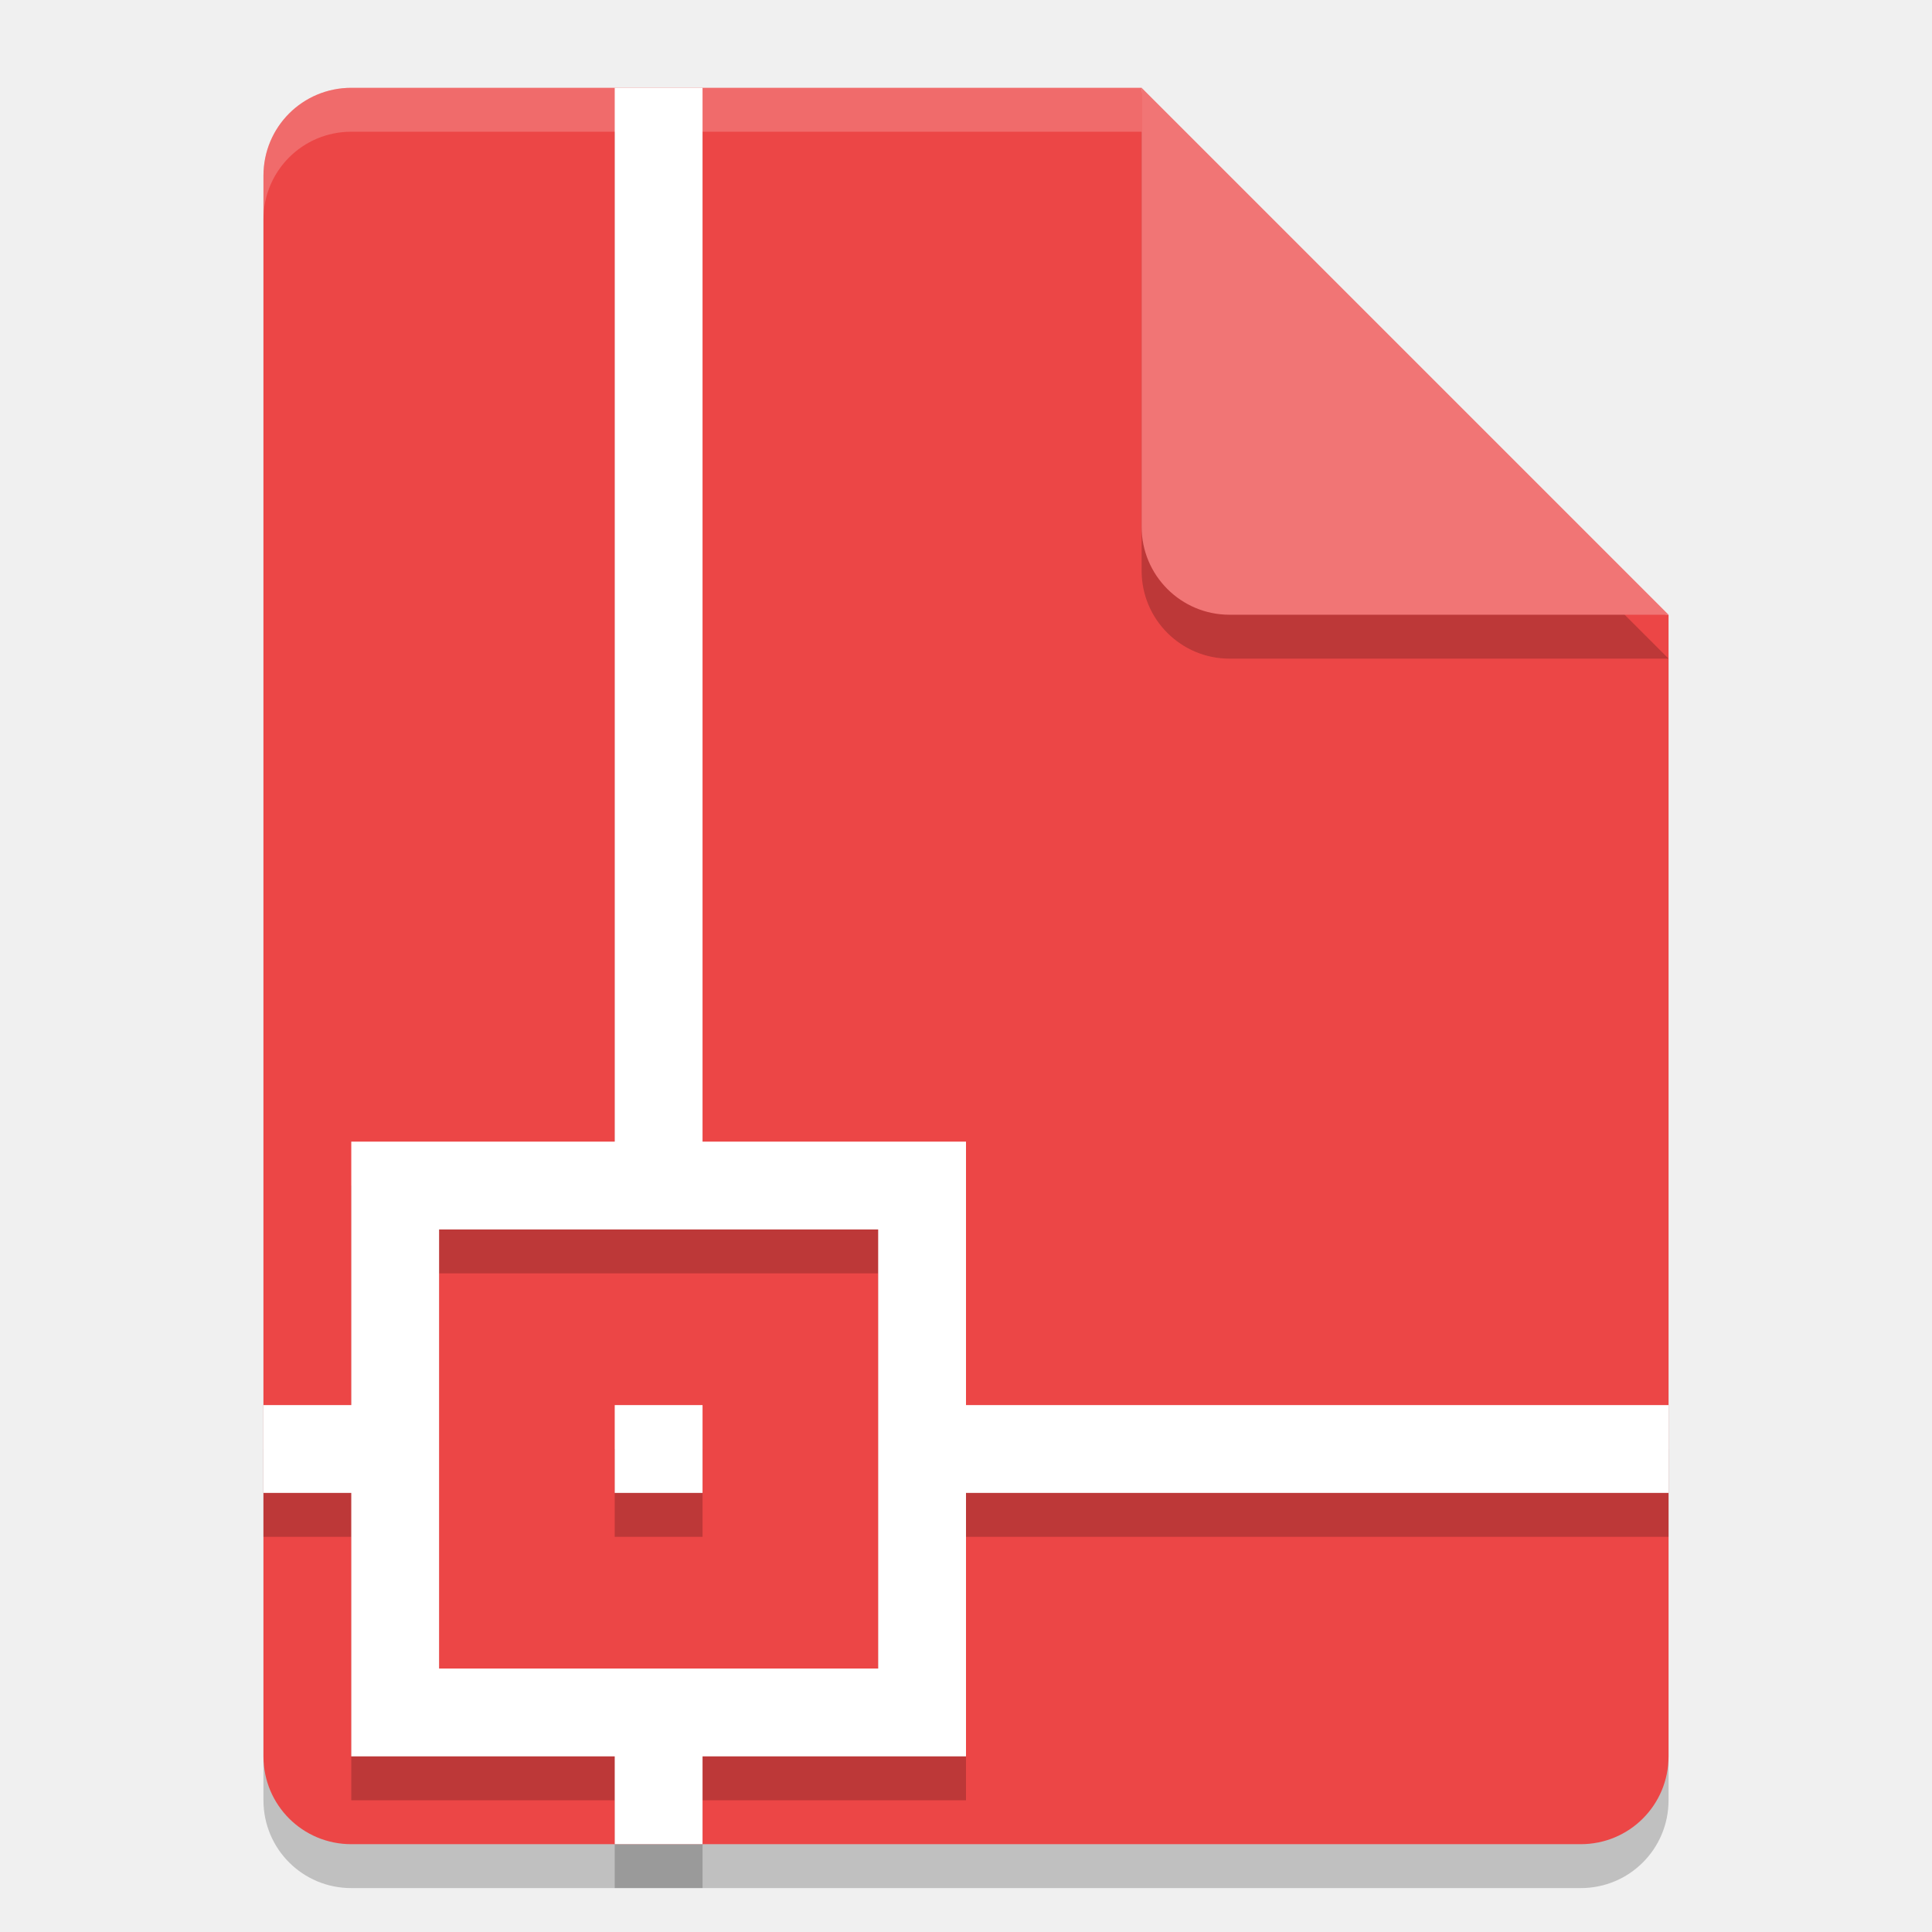
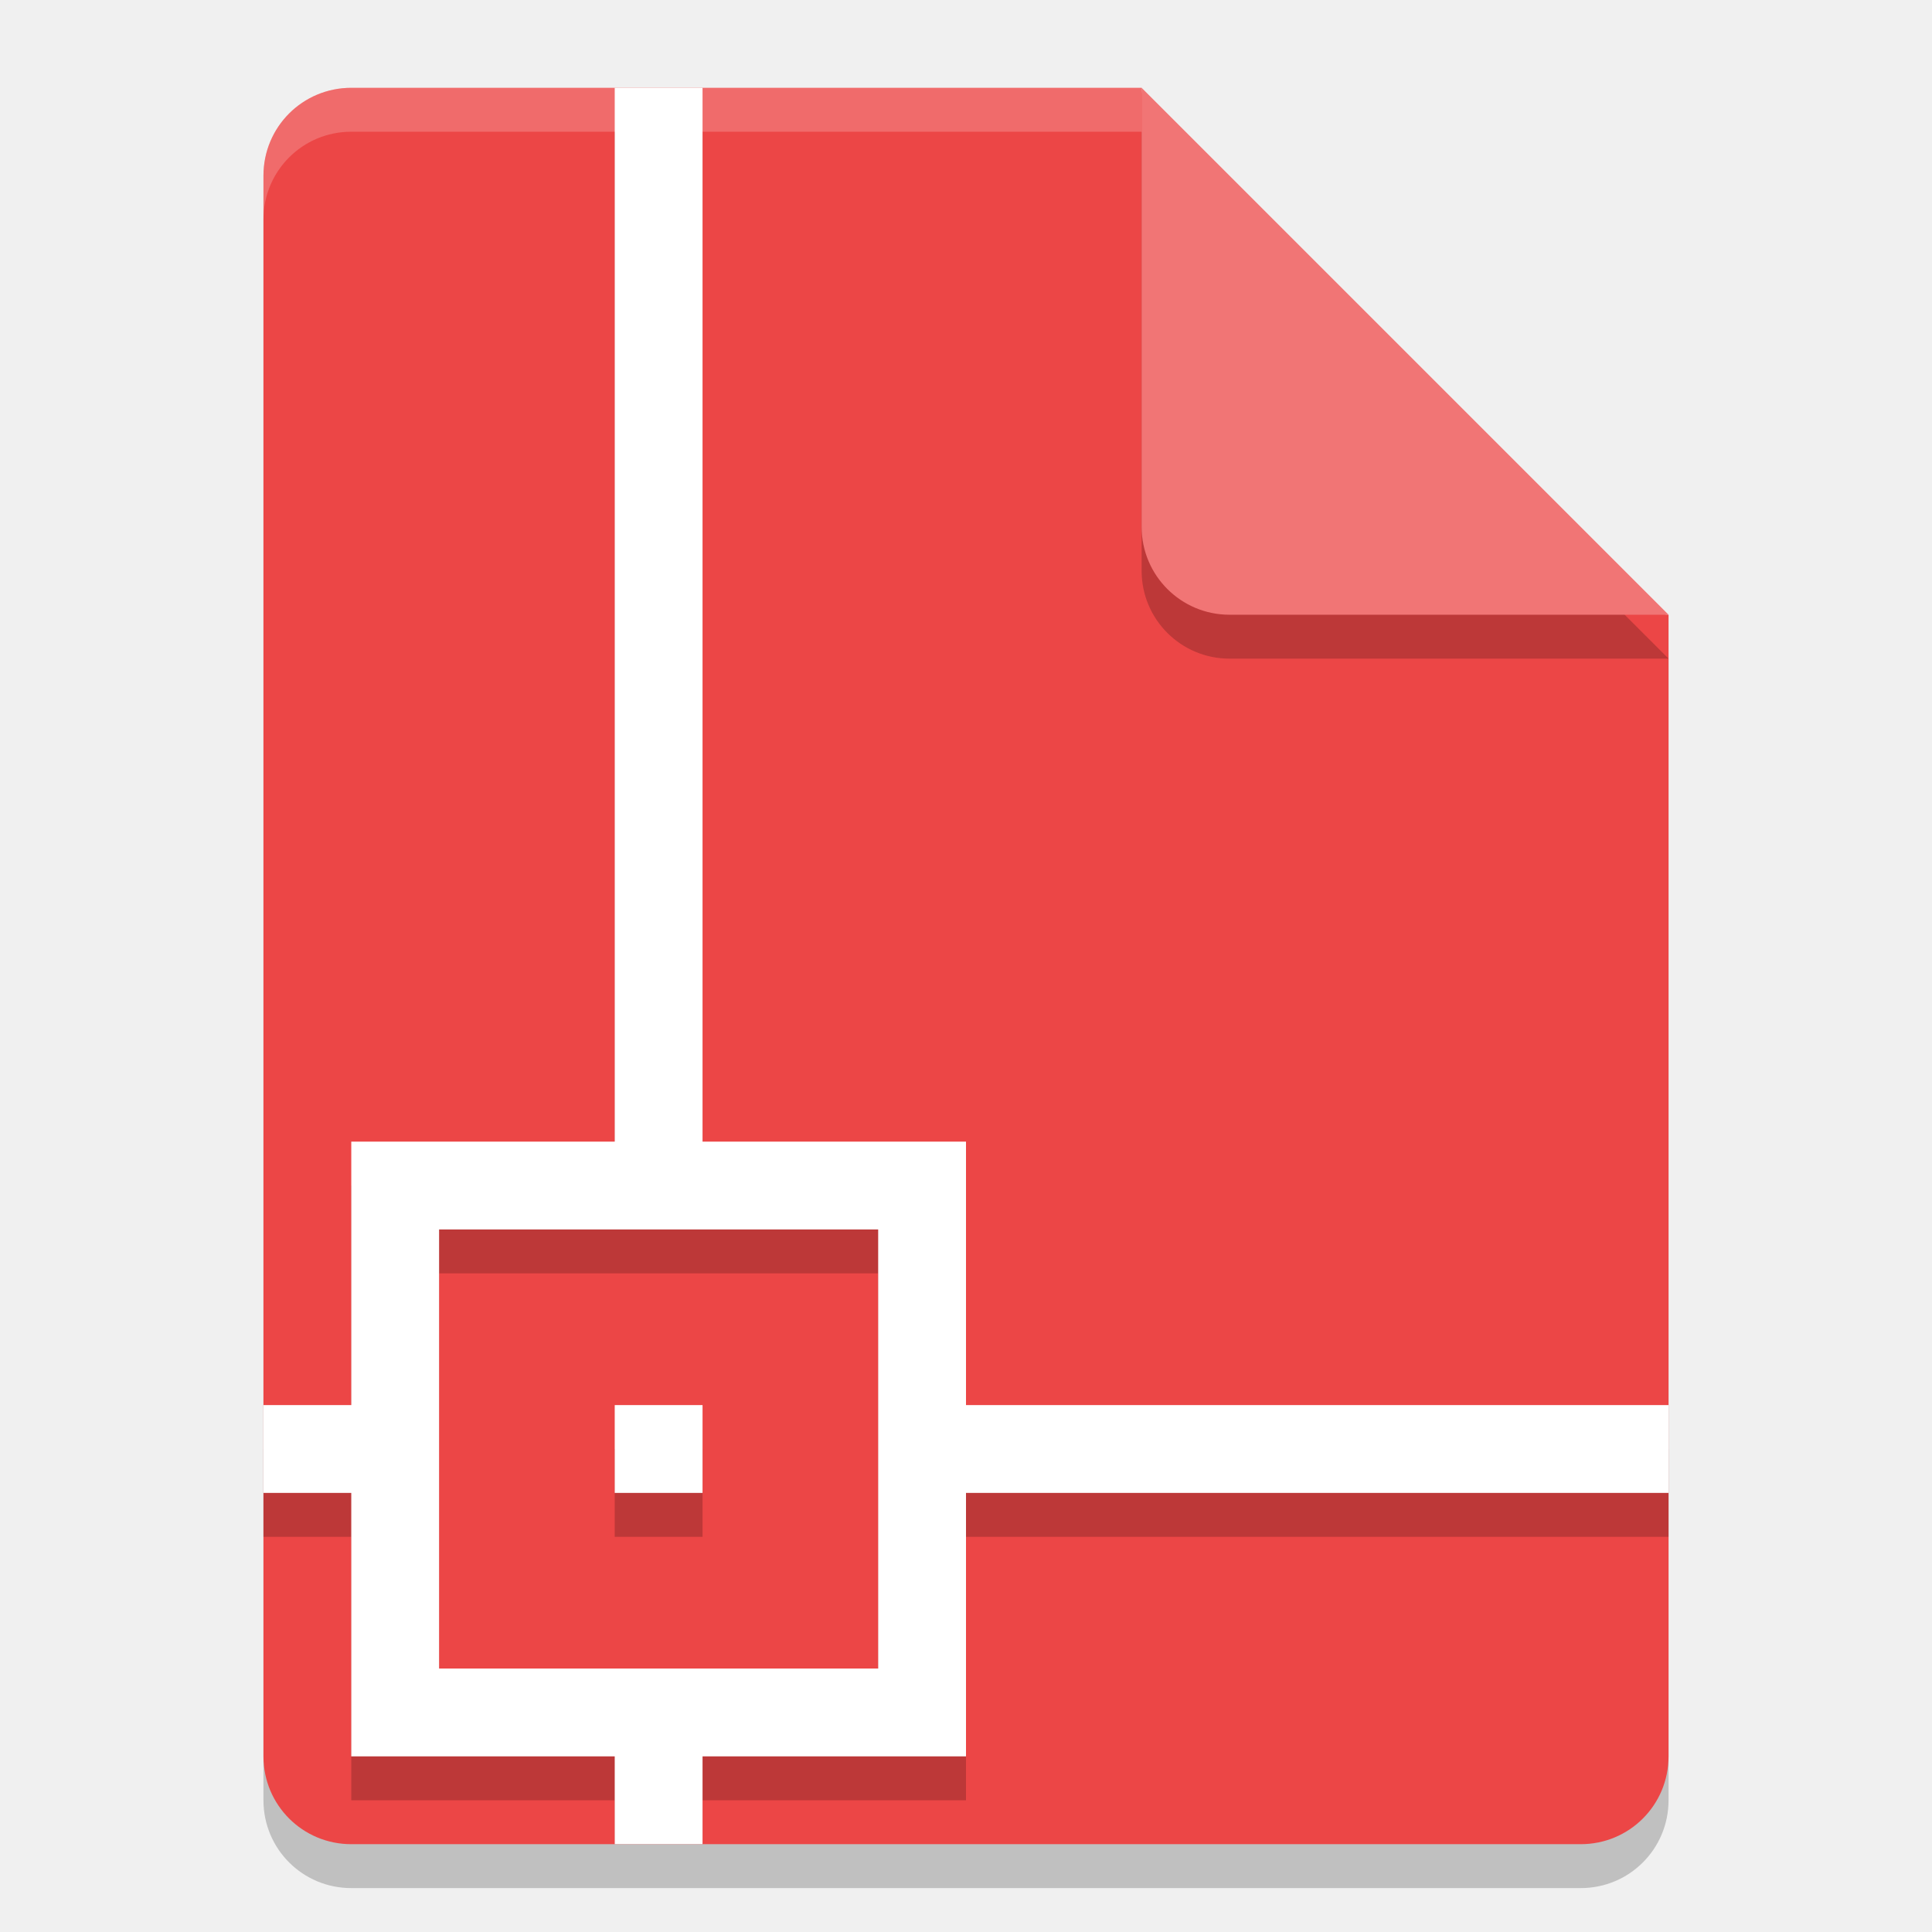
<svg xmlns="http://www.w3.org/2000/svg" width="22" height="22" version="1.1">
-   <g transform="translate(-0.9999995,-1.000001)">
-     <path style="opacity:0.2" d="m 5,2.5 c -0.554,0 -1,0.446 -1,1 V 21.5 c 0,0.554 0.446,1 1,1 h 14 c 0.554,0 1,-0.446 1,-1 V 8.5 l -5.5,-0.5 -0.5,-5.5 z" />
-     <path style="fill:#ec4646" d="M 5,2 C 4.446,2 4,2.446 4,3 v 18 c 0,0.554 0.446,1 1,1 h 14 c 0.554,0 1,-0.446 1,-1 V 8 L 14.5,7.5 14,2 Z" />
-     <path style="opacity:0.2;fill:#ffffff" d="M 5,2 C 4.446,2 4,2.446 4,3 v 0.5 c 0,-0.554 0.446,-1 1,-1 h 9 V 2 Z" />
-     <path style="opacity:0.2" d="m 14,2.5 v 5 c 0,0.552 0.448,1 1,1 h 5 z" />
-     <path style="fill:#f17575" d="m 14,2 v 5 c 0,0.552 0.448,1 1,1 h 5 z" />
-     <path style="opacity:0.2;stroke:#000000;stroke-width:0;stroke-linejoin:round" d="M 8,2.5 V 14.5 H 5 v 3 H 4 v 1 h 1 v 3 h 3 v 1 h 1 v -1 H 12 v -3 h 8 v -1 h -8 v -3 H 9 V 2.5 Z M 6,15.5 h 2 1 H 11 v 2 1 2 h -2 -1 -2 v -2 -1 z m 2,2 v 1 h 1 v -1 z" />
-     <path style="fill:#ffffff;stroke:#000000;stroke-width:0;stroke-linejoin:round" d="M 8,2 V 14 H 5 v 3 H 4 v 1 h 1 v 3 h 3 v 1 h 1 V 21 H 12 v -3 h 8 V 17 H 12 V 14 H 9 V 2 Z M 6,15 h 2 1 H 11 v 2 1 2 h -2 -1 -2 v -2 -1 z m 2,2 v 1 h 1 v -1 z" />
-   </g>
+   <path style="opacity:0.2" d="M 4,1.5 C 3.446,1.5 3,1.946 3,2.5 V 20.5 C 3,21.054 3.446,21.5 4,21.5 H 18 C 18.554,21.5 19,21.054 19,20.5 V 7.5 L 13.5,7 13,1.5 Z" />
+   <path style="fill:#ec4646" d="M 4,1 C 3.446,1 3,1.446 3,2 V 20 C 3,20.554 3.446,21 4,21 H 18 C 18.554,21 19,20.554 19,20 V 7 L 13.5,6.5 13,1 Z" />
+   <path style="opacity:0.2;fill:#ffffff" d="M 4,1 C 3.446,1 3,1.446 3,2 V 2.5 C 3,1.946 3.446,1.5 4,1.5 H 13 V 1 Z" />
+   <path style="opacity:0.2" d="M 13,1.5 V 6.5 C 13,7.053 13.448,7.5 14,7.5 H 19 Z" />
+   <path style="fill:#f17575" d="M 13,1 V 6 C 13,6.553 13.448,7 14,7 H 19 Z" />
+   <path style="opacity:0.2" d="M 7,1.5 V 13.5 H 4 V 16.5 H 3 V 17.5 H 4 V 20.5 H 7 V 21 H 8 V 20.5 H 11 V 17.5 H 19 V 16.5 H 11 V 13.5 H 8 V 1.5 Z M 5,14.5 H 10 V 19.5 H 5 Z M 7,16.5 V 17.5 H 8 V 16.5 Z" />
+   <path style="fill:#ffffff" d="M 7,1 V 13 H 4 V 16 H 3 V 17 H 4 V 20 H 7 V 21 H 8 V 20 H 11 V 17 H 19 V 16 H 11 V 13 H 8 V 1 Z M 5,14 H 10 V 19 H 5 Z M 7,16 V 17 H 8 V 16 Z" />
</svg>
